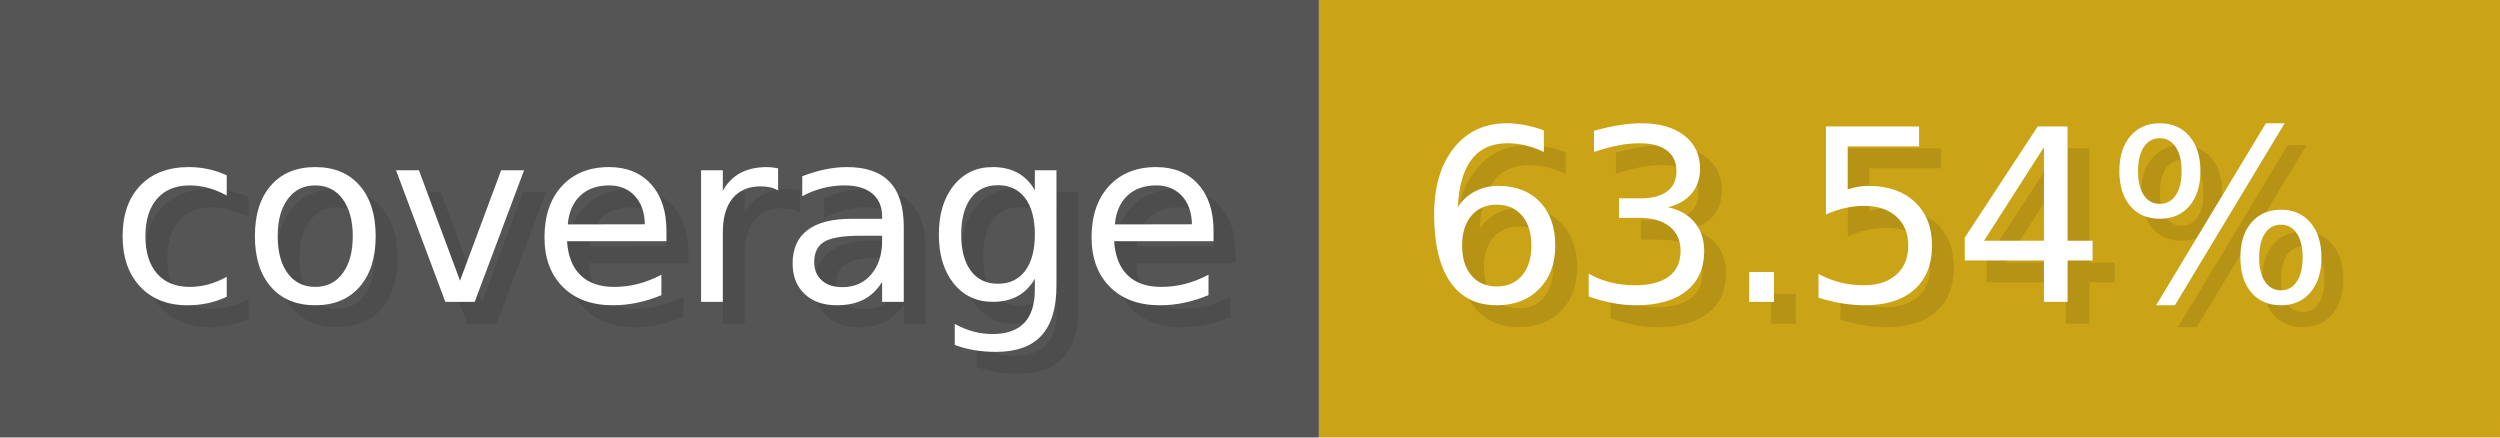
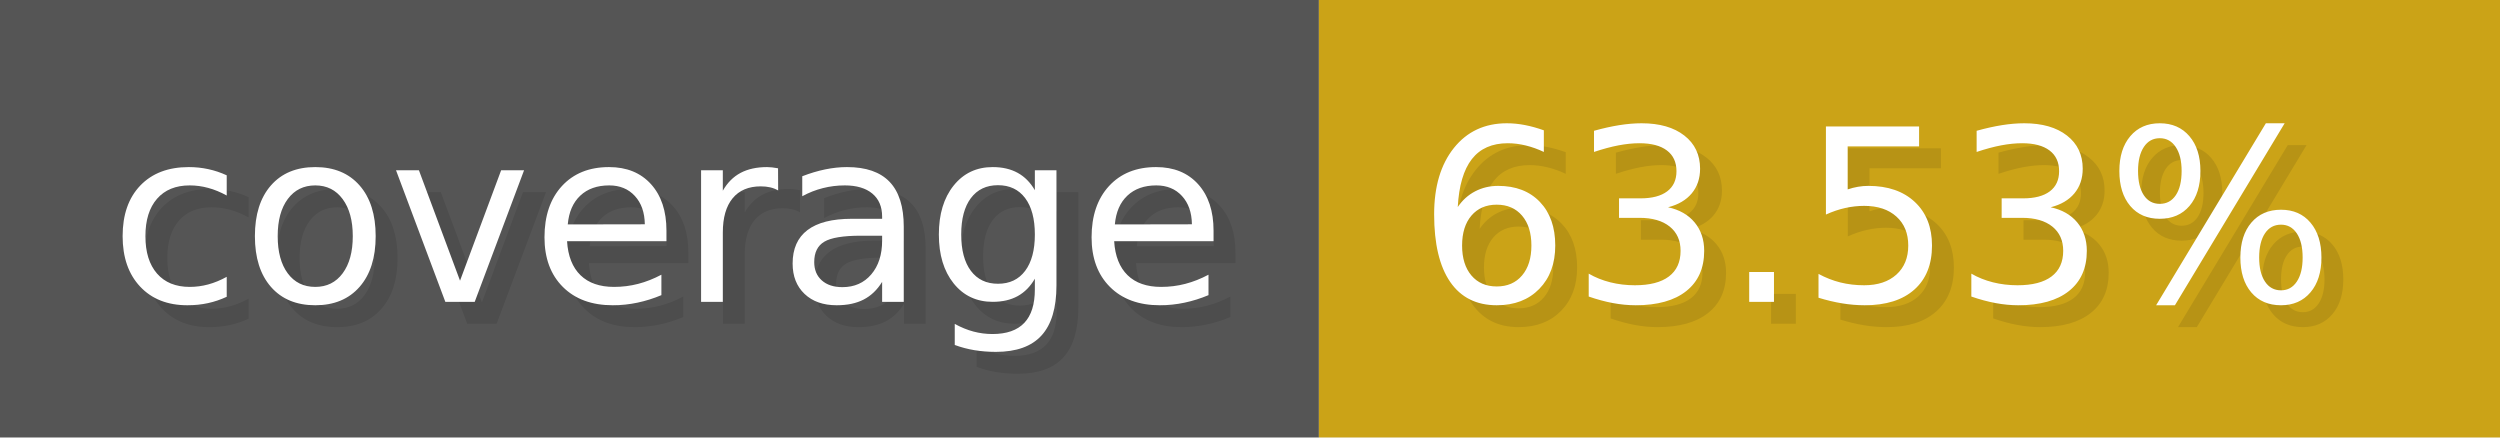
- <svg xmlns="http://www.w3.org/2000/svg" width="114.3" height="20" viewBox="0 0 1143 200" role="img" aria-label="coverage: 63.54%">
+ <svg xmlns="http://www.w3.org/2000/svg" width="114.3" height="20" viewBox="0 0 1143 200" role="img" aria-label="coverage: 63.53%">
  <g>
    <rect fill="#555" width="603" height="200" />
    <rect fill="#cba317" x="603" width="540" height="200" />
  </g>
  <g aria-hidden="true" fill="#fff" text-anchor="start" font-family="Verdana,DejaVu Sans,sans-serif" font-size="110">
    <text x="60" y="148" textLength="503" fill="#000" opacity="0.1">coverage</text>
    <text x="50" y="138" textLength="503">coverage</text>
-     <text x="658" y="148" textLength="440" fill="#000" opacity="0.1">63.54%</text>
-     <text x="648" y="138" textLength="440">63.54%</text>
+     <text x="658" y="148" textLength="440" fill="#000" opacity="0.1">63.53%</text>
+     <text x="648" y="138" textLength="440">63.53%</text>
  </g>
</svg>
